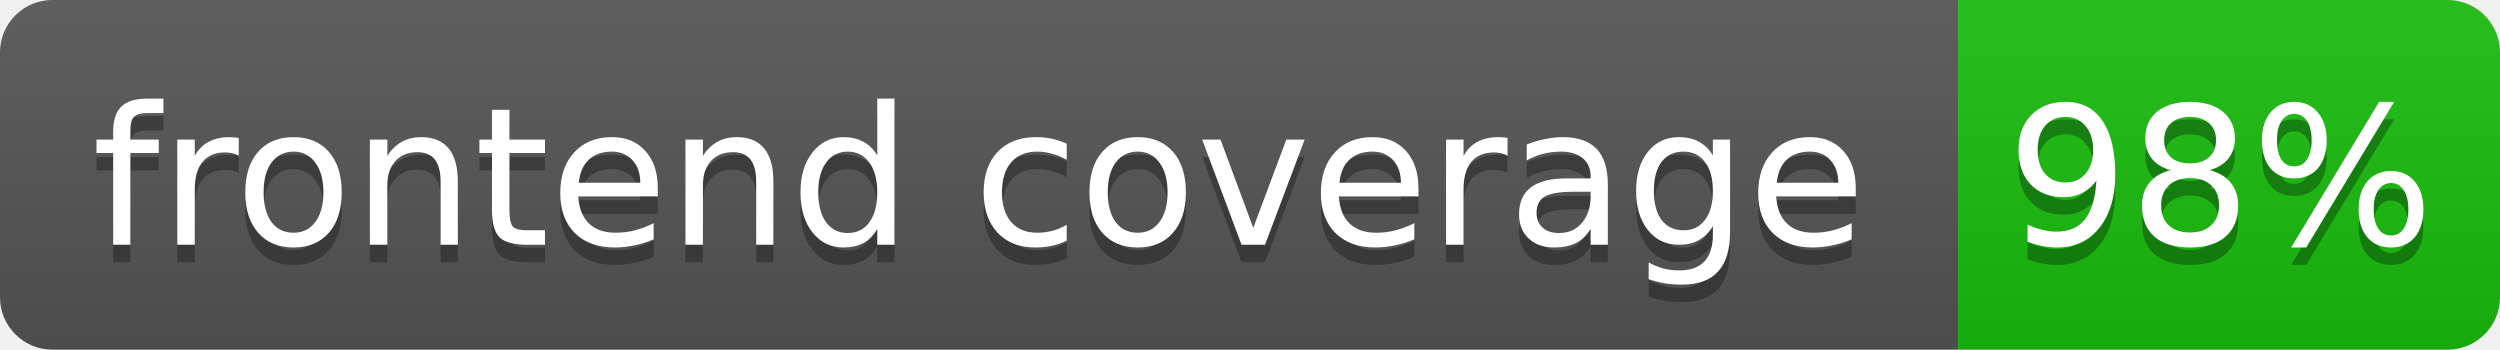
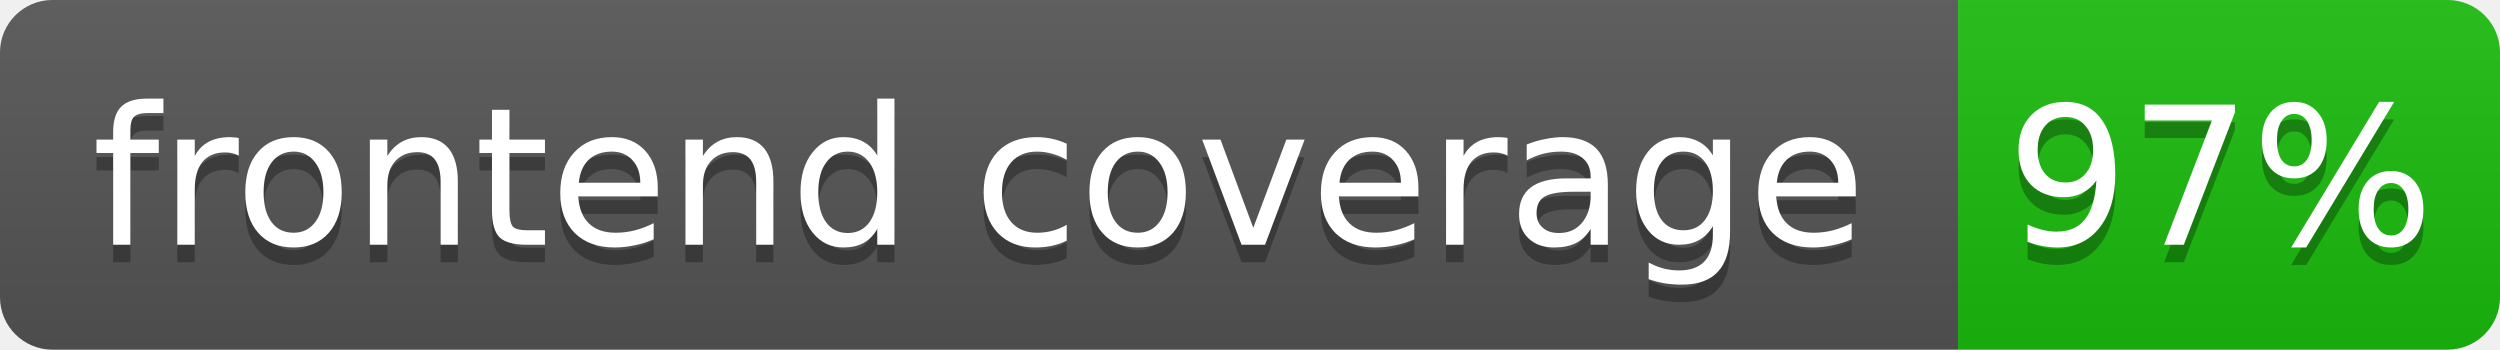
- <svg xmlns="http://www.w3.org/2000/svg" width="143" height="20" role="img" aria-label="frontend coverage: 98%">
+ <svg xmlns="http://www.w3.org/2000/svg" width="143" height="20" role="img" aria-label="frontend coverage: 97%">
  <linearGradient id="s" x2="0" y2="100%">
    <stop offset="0" stop-color="#bbb" stop-opacity=".1" />
    <stop offset="1" stop-opacity=".1" />
  </linearGradient>
  <clipPath id="r">
    <rect width="143" height="20" rx="3" fill="#fff" />
  </clipPath>
  <g clip-path="url(#r)">
    <rect width="112" height="20" fill="#555" />
-     <rect x="112" width="31" height="20" fill="hsl(117, 85%, 40%)" />
+     <rect x="112" width="31" height="20" fill="hsl(116, 85%, 40%)" />
    <rect width="143" height="20" fill="url(#s)" />
  </g>
  <g fill="#fff" text-anchor="middle" font-family="Verdana,Geneva,DejaVu Sans,sans-serif" font-size="11">
    <text x="56" y="15" fill="#010101" fill-opacity=".3">frontend coverage</text>
    <text x="56" y="14">frontend coverage</text>
-     <text x="127" y="15" fill="#010101" fill-opacity=".3">98%</text>
-     <text x="127" y="14">98%</text>
+     <text x="127" y="15" fill="#010101" fill-opacity=".3">97%</text>
+     <text x="127" y="14">97%</text>
  </g>
</svg>
